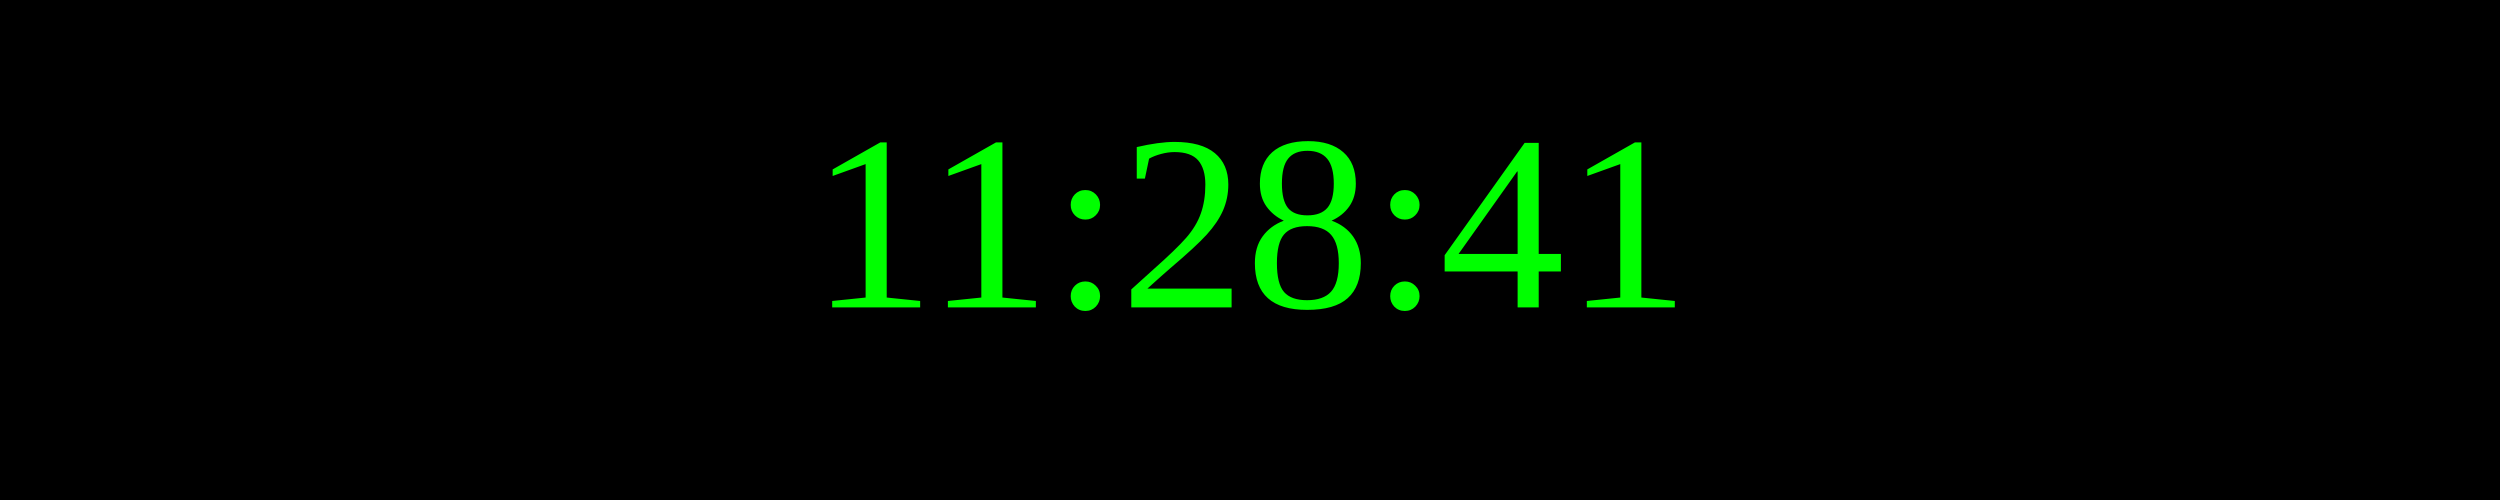
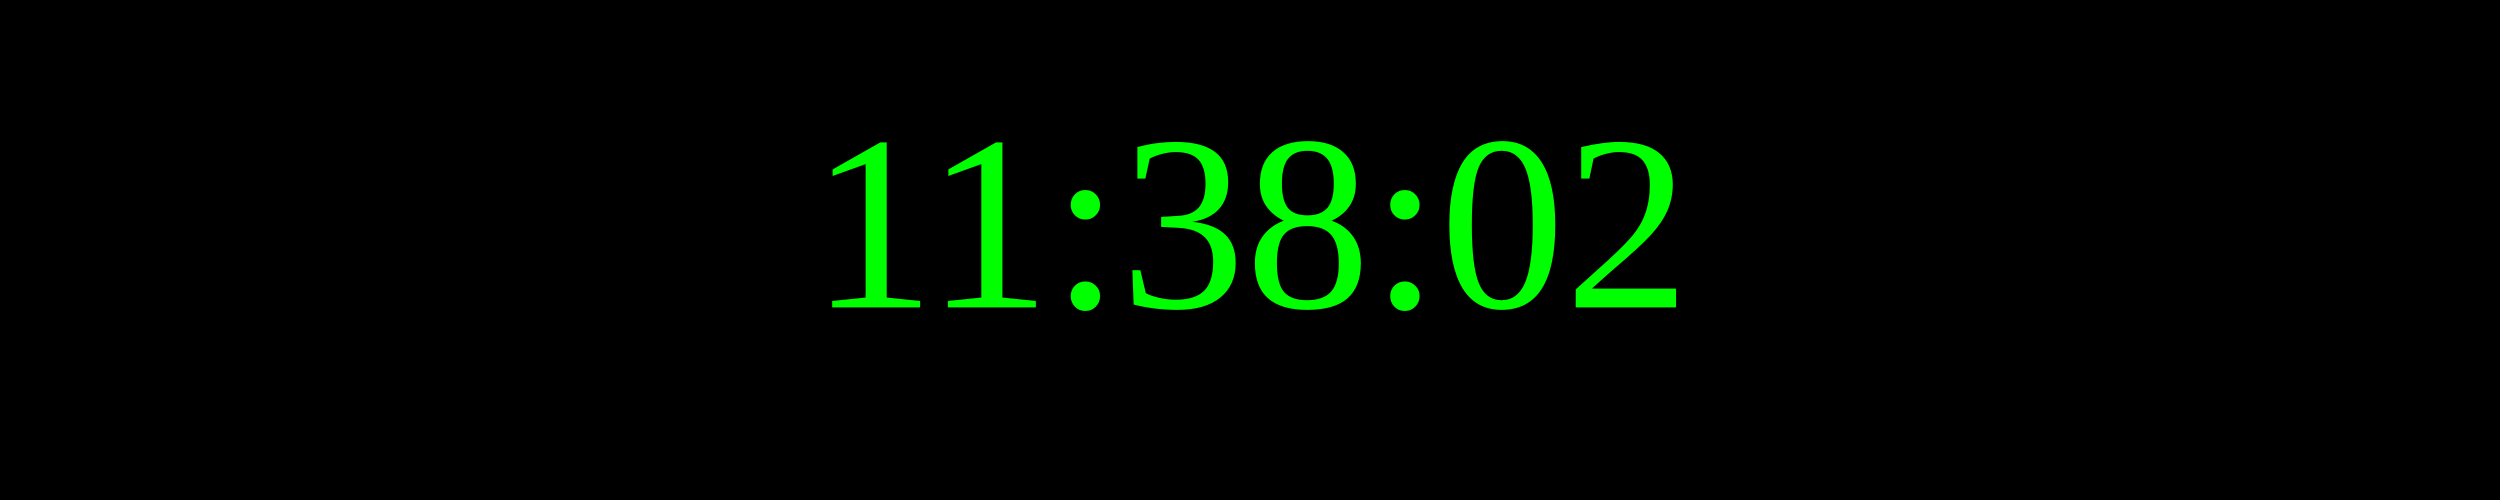
<svg xmlns="http://www.w3.org/2000/svg" width="250" height="50">
  <rect width="100%" height="100%" fill="black" />
  <text x="50%" y="50%" font-size="25" fill="lime" text-anchor="middle" dominant-baseline="middle">
- 11:28:41
+ 11:38:02
</text>
</svg>
